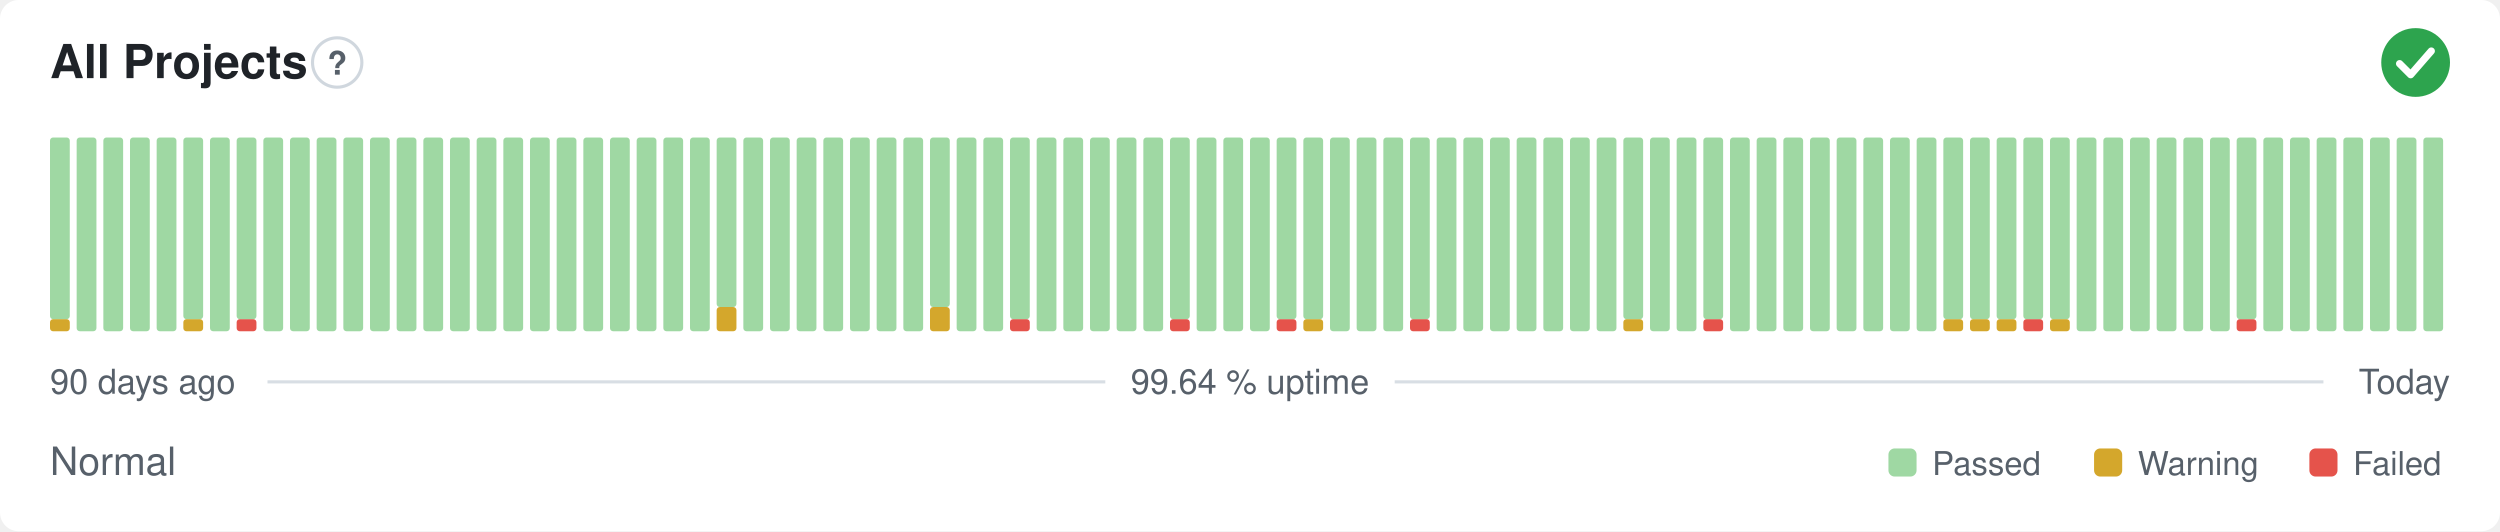
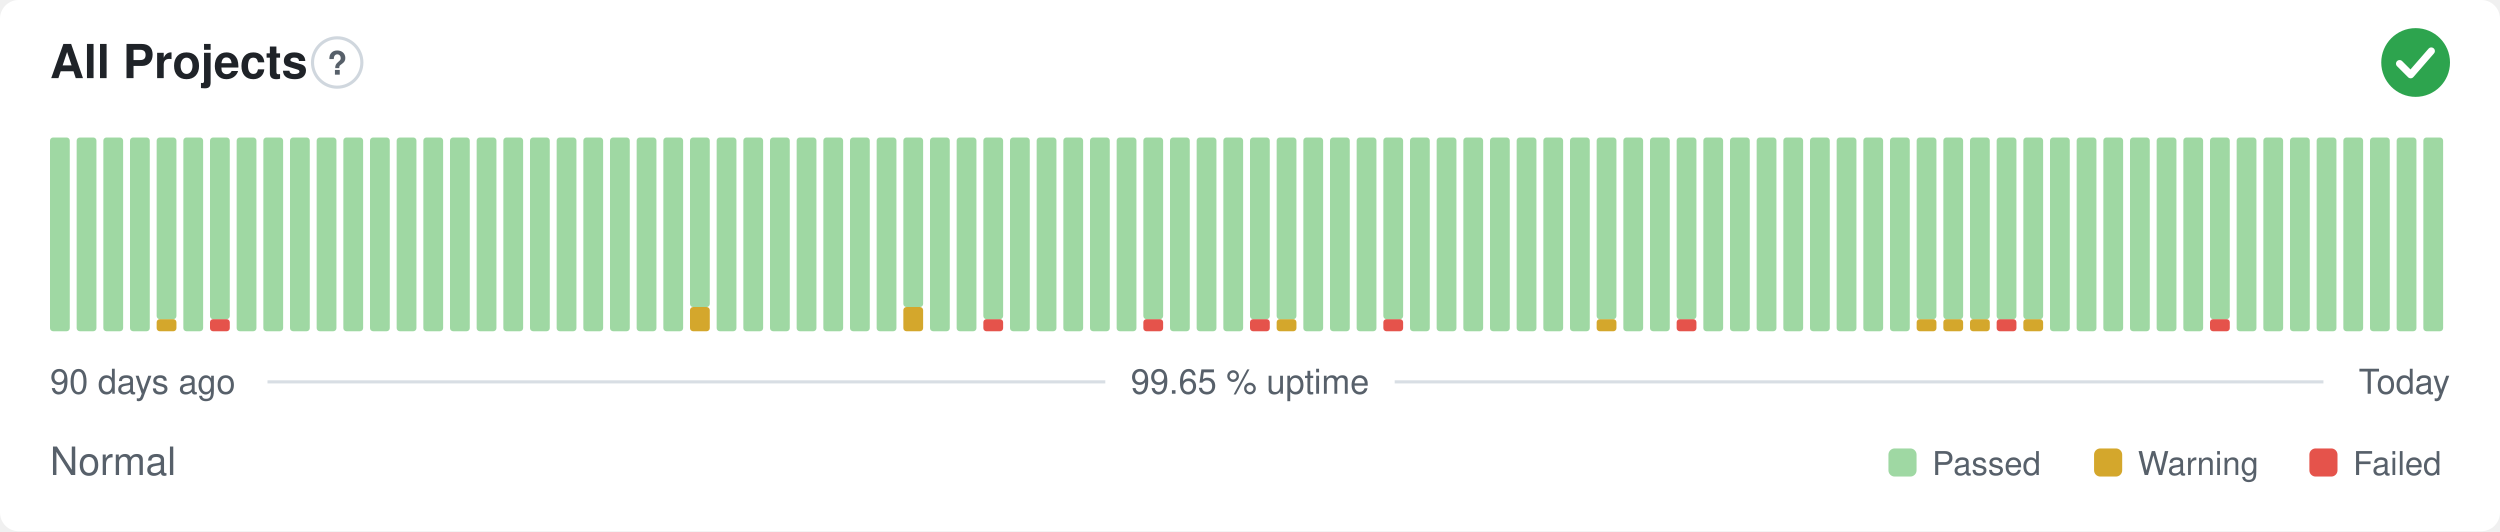
- <svg xmlns="http://www.w3.org/2000/svg" width="800" height="170" viewBox="0 0 800 170" role="img" aria-label="All Projects: Normal, 99.64 % uptime over the last 90 days" font-family="-apple-system,BlinkMacSystemFont,'Segoe UI',Helvetica,Arial,sans-serif">
+ <svg xmlns="http://www.w3.org/2000/svg" width="800" height="170" viewBox="0 0 800 170" role="img" aria-label="All Projects: Normal, 99.65 % uptime over the last 90 days" font-family="-apple-system,BlinkMacSystemFont,'Segoe UI',Helvetica,Arial,sans-serif">
  <style>
    @media (prefers-color-scheme: dark) {
      .bg { fill: #0d1117 }
      .title { fill: #e6edf3 }
      .muted { fill: #8b949e }
      .hint { stroke: #30363d }
      .rule { stroke: #30363d }
      .nodata { fill: #21262d }
    }
  </style>
  <rect class="bg" width="800" height="170" rx="6" fill="#ffffff" />
  <text class="title" x="16" y="25" font-size="15" font-weight="600" fill="#1f2328">All Projects</text>
  <circle class="hint" cx="107.9" cy="20" r="7.9" fill="none" stroke="#d0d7de" stroke-width="1" />
  <text class="muted" x="107.9" y="23.9" text-anchor="middle" font-size="10.4" font-weight="700" fill="#57606a">?</text>
  <circle cx="773" cy="20" r="11" fill="#2da44e" />
  <path d="M767.87 20.37l3.54 3.54 6.60 -7.58" fill="none" stroke="#fff" stroke-width="2.31" stroke-linecap="round" stroke-linejoin="round" />
-   <rect x="16.00" y="102.13" width="6.33" height="3.88" rx="1" fill="#d4a72c" />
-   <rect x="16.00" y="44.00" width="6.33" height="58.13" rx="1" fill="#9fd8a3" />
+   <rect x="16.00" y="44.00" width="6.33" height="62.00" rx="1" fill="#9fd8a3" />
  <rect x="24.53" y="44.00" width="6.33" height="62.00" rx="1" fill="#9fd8a3" />
  <rect x="33.07" y="44.00" width="6.33" height="62.00" rx="1" fill="#9fd8a3" />
  <rect x="41.60" y="44.00" width="6.33" height="62.00" rx="1" fill="#9fd8a3" />
-   <rect x="50.13" y="44.00" width="6.33" height="62.00" rx="1" fill="#9fd8a3" />
-   <rect x="58.67" y="102.13" width="6.33" height="3.88" rx="1" fill="#d4a72c" />
-   <rect x="58.67" y="44.00" width="6.33" height="58.13" rx="1" fill="#9fd8a3" />
-   <rect x="67.20" y="44.00" width="6.33" height="62.00" rx="1" fill="#9fd8a3" />
-   <rect x="75.73" y="102.13" width="6.33" height="3.88" rx="1" fill="#e5534b" />
-   <rect x="75.73" y="44.00" width="6.33" height="58.13" rx="1" fill="#9fd8a3" />
+   <rect x="50.13" y="102.13" width="6.33" height="3.88" rx="1" fill="#d4a72c" />
+   <rect x="50.13" y="44.00" width="6.33" height="58.13" rx="1" fill="#9fd8a3" />
+   <rect x="58.67" y="44.00" width="6.33" height="62.00" rx="1" fill="#9fd8a3" />
+   <rect x="67.20" y="102.13" width="6.33" height="3.88" rx="1" fill="#e5534b" />
+   <rect x="67.20" y="44.00" width="6.33" height="58.13" rx="1" fill="#9fd8a3" />
+   <rect x="75.73" y="44.00" width="6.33" height="62.00" rx="1" fill="#9fd8a3" />
  <rect x="84.27" y="44.00" width="6.33" height="62.00" rx="1" fill="#9fd8a3" />
  <rect x="92.80" y="44.00" width="6.33" height="62.00" rx="1" fill="#9fd8a3" />
  <rect x="101.33" y="44.00" width="6.33" height="62.00" rx="1" fill="#9fd8a3" />
  <rect x="109.87" y="44.00" width="6.33" height="62.00" rx="1" fill="#9fd8a3" />
  <rect x="118.40" y="44.00" width="6.33" height="62.00" rx="1" fill="#9fd8a3" />
  <rect x="126.93" y="44.00" width="6.33" height="62.00" rx="1" fill="#9fd8a3" />
  <rect x="135.47" y="44.00" width="6.33" height="62.00" rx="1" fill="#9fd8a3" />
  <rect x="144.00" y="44.00" width="6.33" height="62.00" rx="1" fill="#9fd8a3" />
  <rect x="152.53" y="44.00" width="6.33" height="62.00" rx="1" fill="#9fd8a3" />
  <rect x="161.07" y="44.00" width="6.33" height="62.00" rx="1" fill="#9fd8a3" />
  <rect x="169.60" y="44.00" width="6.33" height="62.00" rx="1" fill="#9fd8a3" />
  <rect x="178.13" y="44.00" width="6.33" height="62.00" rx="1" fill="#9fd8a3" />
  <rect x="186.67" y="44.00" width="6.33" height="62.00" rx="1" fill="#9fd8a3" />
  <rect x="195.20" y="44.00" width="6.33" height="62.00" rx="1" fill="#9fd8a3" />
  <rect x="203.73" y="44.00" width="6.33" height="62.00" rx="1" fill="#9fd8a3" />
  <rect x="212.27" y="44.00" width="6.33" height="62.00" rx="1" fill="#9fd8a3" />
-   <rect x="220.80" y="44.00" width="6.33" height="62.00" rx="1" fill="#9fd8a3" />
-   <rect x="229.33" y="98.25" width="6.33" height="7.75" rx="1" fill="#d4a72c" />
-   <rect x="229.33" y="44.00" width="6.33" height="54.25" rx="1" fill="#9fd8a3" />
+   <rect x="220.80" y="98.25" width="6.33" height="7.75" rx="1" fill="#d4a72c" />
+   <rect x="220.80" y="44.00" width="6.33" height="54.25" rx="1" fill="#9fd8a3" />
+   <rect x="229.33" y="44.00" width="6.33" height="62.00" rx="1" fill="#9fd8a3" />
  <rect x="237.87" y="44.00" width="6.33" height="62.00" rx="1" fill="#9fd8a3" />
  <rect x="246.40" y="44.00" width="6.33" height="62.00" rx="1" fill="#9fd8a3" />
  <rect x="254.93" y="44.00" width="6.33" height="62.00" rx="1" fill="#9fd8a3" />
  <rect x="263.47" y="44.00" width="6.33" height="62.00" rx="1" fill="#9fd8a3" />
  <rect x="272.00" y="44.00" width="6.33" height="62.00" rx="1" fill="#9fd8a3" />
  <rect x="280.53" y="44.00" width="6.33" height="62.00" rx="1" fill="#9fd8a3" />
-   <rect x="289.07" y="44.00" width="6.33" height="62.00" rx="1" fill="#9fd8a3" />
-   <rect x="297.60" y="98.25" width="6.33" height="7.75" rx="1" fill="#d4a72c" />
-   <rect x="297.60" y="44.00" width="6.33" height="54.25" rx="1" fill="#9fd8a3" />
+   <rect x="289.07" y="98.25" width="6.33" height="7.75" rx="1" fill="#d4a72c" />
+   <rect x="289.07" y="44.00" width="6.33" height="54.25" rx="1" fill="#9fd8a3" />
+   <rect x="297.60" y="44.00" width="6.33" height="62.00" rx="1" fill="#9fd8a3" />
  <rect x="306.13" y="44.00" width="6.33" height="62.00" rx="1" fill="#9fd8a3" />
-   <rect x="314.67" y="44.00" width="6.33" height="62.00" rx="1" fill="#9fd8a3" />
-   <rect x="323.20" y="102.13" width="6.33" height="3.88" rx="1" fill="#e5534b" />
-   <rect x="323.20" y="44.00" width="6.33" height="58.13" rx="1" fill="#9fd8a3" />
+   <rect x="314.67" y="102.13" width="6.33" height="3.88" rx="1" fill="#e5534b" />
+   <rect x="314.67" y="44.00" width="6.33" height="58.13" rx="1" fill="#9fd8a3" />
+   <rect x="323.20" y="44.00" width="6.33" height="62.00" rx="1" fill="#9fd8a3" />
  <rect x="331.73" y="44.00" width="6.33" height="62.00" rx="1" fill="#9fd8a3" />
  <rect x="340.27" y="44.00" width="6.33" height="62.00" rx="1" fill="#9fd8a3" />
  <rect x="348.80" y="44.00" width="6.33" height="62.00" rx="1" fill="#9fd8a3" />
  <rect x="357.33" y="44.00" width="6.33" height="62.00" rx="1" fill="#9fd8a3" />
-   <rect x="365.87" y="44.00" width="6.33" height="62.00" rx="1" fill="#9fd8a3" />
-   <rect x="374.40" y="102.13" width="6.33" height="3.88" rx="1" fill="#e5534b" />
-   <rect x="374.40" y="44.00" width="6.33" height="58.13" rx="1" fill="#9fd8a3" />
+   <rect x="365.87" y="102.13" width="6.33" height="3.88" rx="1" fill="#e5534b" />
+   <rect x="365.87" y="44.00" width="6.33" height="58.13" rx="1" fill="#9fd8a3" />
+   <rect x="374.40" y="44.00" width="6.33" height="62.00" rx="1" fill="#9fd8a3" />
  <rect x="382.93" y="44.00" width="6.33" height="62.00" rx="1" fill="#9fd8a3" />
  <rect x="391.47" y="44.00" width="6.33" height="62.00" rx="1" fill="#9fd8a3" />
-   <rect x="400.00" y="44.00" width="6.33" height="62.00" rx="1" fill="#9fd8a3" />
-   <rect x="408.53" y="102.13" width="6.33" height="3.88" rx="1" fill="#e5534b" />
+   <rect x="400.00" y="102.13" width="6.33" height="3.88" rx="1" fill="#e5534b" />
+   <rect x="400.00" y="44.00" width="6.33" height="58.13" rx="1" fill="#9fd8a3" />
+   <rect x="408.53" y="102.13" width="6.33" height="3.88" rx="1" fill="#d4a72c" />
  <rect x="408.53" y="44.00" width="6.33" height="58.13" rx="1" fill="#9fd8a3" />
-   <rect x="417.07" y="102.13" width="6.33" height="3.88" rx="1" fill="#d4a72c" />
-   <rect x="417.07" y="44.00" width="6.33" height="58.13" rx="1" fill="#9fd8a3" />
+   <rect x="417.07" y="44.00" width="6.33" height="62.00" rx="1" fill="#9fd8a3" />
  <rect x="425.60" y="44.00" width="6.33" height="62.00" rx="1" fill="#9fd8a3" />
  <rect x="434.13" y="44.00" width="6.33" height="62.00" rx="1" fill="#9fd8a3" />
-   <rect x="442.67" y="44.00" width="6.33" height="62.00" rx="1" fill="#9fd8a3" />
-   <rect x="451.20" y="102.13" width="6.33" height="3.88" rx="1" fill="#e5534b" />
-   <rect x="451.20" y="44.00" width="6.33" height="58.13" rx="1" fill="#9fd8a3" />
+   <rect x="442.67" y="102.13" width="6.33" height="3.88" rx="1" fill="#e5534b" />
+   <rect x="442.67" y="44.00" width="6.33" height="58.13" rx="1" fill="#9fd8a3" />
+   <rect x="451.20" y="44.00" width="6.33" height="62.00" rx="1" fill="#9fd8a3" />
  <rect x="459.73" y="44.00" width="6.33" height="62.00" rx="1" fill="#9fd8a3" />
  <rect x="468.27" y="44.00" width="6.33" height="62.00" rx="1" fill="#9fd8a3" />
  <rect x="476.80" y="44.00" width="6.33" height="62.00" rx="1" fill="#9fd8a3" />
  <rect x="485.33" y="44.00" width="6.33" height="62.00" rx="1" fill="#9fd8a3" />
  <rect x="493.87" y="44.00" width="6.33" height="62.00" rx="1" fill="#9fd8a3" />
  <rect x="502.40" y="44.00" width="6.33" height="62.00" rx="1" fill="#9fd8a3" />
-   <rect x="510.93" y="44.00" width="6.33" height="62.00" rx="1" fill="#9fd8a3" />
-   <rect x="519.47" y="102.13" width="6.33" height="3.88" rx="1" fill="#d4a72c" />
-   <rect x="519.47" y="44.00" width="6.33" height="58.13" rx="1" fill="#9fd8a3" />
+   <rect x="510.93" y="102.13" width="6.33" height="3.88" rx="1" fill="#d4a72c" />
+   <rect x="510.93" y="44.00" width="6.33" height="58.13" rx="1" fill="#9fd8a3" />
+   <rect x="519.47" y="44.00" width="6.33" height="62.00" rx="1" fill="#9fd8a3" />
  <rect x="528.00" y="44.00" width="6.33" height="62.00" rx="1" fill="#9fd8a3" />
-   <rect x="536.53" y="44.00" width="6.33" height="62.00" rx="1" fill="#9fd8a3" />
-   <rect x="545.07" y="102.13" width="6.33" height="3.88" rx="1" fill="#e5534b" />
-   <rect x="545.07" y="44.00" width="6.33" height="58.13" rx="1" fill="#9fd8a3" />
+   <rect x="536.53" y="102.13" width="6.33" height="3.88" rx="1" fill="#e5534b" />
+   <rect x="536.53" y="44.00" width="6.33" height="58.13" rx="1" fill="#9fd8a3" />
+   <rect x="545.07" y="44.00" width="6.33" height="62.00" rx="1" fill="#9fd8a3" />
  <rect x="553.60" y="44.00" width="6.33" height="62.00" rx="1" fill="#9fd8a3" />
  <rect x="562.13" y="44.00" width="6.33" height="62.00" rx="1" fill="#9fd8a3" />
  <rect x="570.67" y="44.00" width="6.33" height="62.00" rx="1" fill="#9fd8a3" />
  <rect x="579.20" y="44.00" width="6.33" height="62.00" rx="1" fill="#9fd8a3" />
  <rect x="587.73" y="44.00" width="6.33" height="62.00" rx="1" fill="#9fd8a3" />
  <rect x="596.27" y="44.00" width="6.33" height="62.00" rx="1" fill="#9fd8a3" />
  <rect x="604.80" y="44.00" width="6.33" height="62.00" rx="1" fill="#9fd8a3" />
-   <rect x="613.33" y="44.00" width="6.33" height="62.00" rx="1" fill="#9fd8a3" />
+   <rect x="613.33" y="102.13" width="6.33" height="3.88" rx="1" fill="#d4a72c" />
+   <rect x="613.33" y="44.00" width="6.33" height="58.13" rx="1" fill="#9fd8a3" />
  <rect x="621.87" y="102.13" width="6.33" height="3.88" rx="1" fill="#d4a72c" />
  <rect x="621.87" y="44.00" width="6.33" height="58.13" rx="1" fill="#9fd8a3" />
  <rect x="630.40" y="102.13" width="6.33" height="3.88" rx="1" fill="#d4a72c" />
  <rect x="630.40" y="44.00" width="6.33" height="58.13" rx="1" fill="#9fd8a3" />
-   <rect x="638.93" y="102.13" width="6.33" height="3.88" rx="1" fill="#d4a72c" />
+   <rect x="638.93" y="102.13" width="6.33" height="3.88" rx="1" fill="#e5534b" />
  <rect x="638.93" y="44.00" width="6.33" height="58.13" rx="1" fill="#9fd8a3" />
-   <rect x="647.47" y="102.13" width="6.33" height="3.88" rx="1" fill="#e5534b" />
+   <rect x="647.47" y="102.13" width="6.33" height="3.88" rx="1" fill="#d4a72c" />
  <rect x="647.47" y="44.00" width="6.33" height="58.13" rx="1" fill="#9fd8a3" />
-   <rect x="656.00" y="102.13" width="6.33" height="3.88" rx="1" fill="#d4a72c" />
-   <rect x="656.00" y="44.00" width="6.33" height="58.13" rx="1" fill="#9fd8a3" />
+   <rect x="656.00" y="44.00" width="6.33" height="62.00" rx="1" fill="#9fd8a3" />
  <rect x="664.53" y="44.00" width="6.33" height="62.00" rx="1" fill="#9fd8a3" />
  <rect x="673.07" y="44.00" width="6.33" height="62.00" rx="1" fill="#9fd8a3" />
  <rect x="681.60" y="44.00" width="6.33" height="62.00" rx="1" fill="#9fd8a3" />
  <rect x="690.13" y="44.00" width="6.33" height="62.00" rx="1" fill="#9fd8a3" />
  <rect x="698.67" y="44.00" width="6.33" height="62.00" rx="1" fill="#9fd8a3" />
-   <rect x="707.20" y="44.00" width="6.33" height="62.00" rx="1" fill="#9fd8a3" />
-   <rect x="715.73" y="102.13" width="6.33" height="3.88" rx="1" fill="#e5534b" />
-   <rect x="715.73" y="44.00" width="6.33" height="58.13" rx="1" fill="#9fd8a3" />
+   <rect x="707.20" y="102.13" width="6.33" height="3.88" rx="1" fill="#e5534b" />
+   <rect x="707.20" y="44.00" width="6.33" height="58.13" rx="1" fill="#9fd8a3" />
+   <rect x="715.73" y="44.00" width="6.33" height="62.00" rx="1" fill="#9fd8a3" />
  <rect x="724.27" y="44.00" width="6.33" height="62.00" rx="1" fill="#9fd8a3" />
  <rect x="732.80" y="44.00" width="6.33" height="62.00" rx="1" fill="#9fd8a3" />
  <rect x="741.33" y="44.00" width="6.33" height="62.00" rx="1" fill="#9fd8a3" />
  <rect x="749.87" y="44.00" width="6.33" height="62.00" rx="1" fill="#9fd8a3" />
  <rect x="758.40" y="44.00" width="6.33" height="62.00" rx="1" fill="#9fd8a3" />
  <rect x="766.93" y="44.00" width="6.33" height="62.00" rx="1" fill="#9fd8a3" />
  <rect x="775.47" y="44.00" width="6.33" height="62.00" rx="1" fill="#9fd8a3" />
  <text class="muted" x="16" y="126" font-size="11" fill="#57606a">90 days ago</text>
-   <text class="muted" x="400" y="126" text-anchor="middle" font-size="11" fill="#57606a">99.64 % uptime</text>
+   <text class="muted" x="400" y="126" text-anchor="middle" font-size="11" fill="#57606a">99.65 % uptime</text>
  <text class="muted" x="784" y="126" text-anchor="end" font-size="11" fill="#57606a">Today</text>
  <line class="rule" x1="85.6" y1="122.2" x2="353.7" y2="122.2" stroke="#d8dee4" stroke-width="1" />
  <line class="rule" x1="446.3" y1="122.2" x2="743.5" y2="122.2" stroke="#d8dee4" stroke-width="1" />
  <text class="muted" x="16" y="152" font-size="12.5" fill="#57606a">Normal</text>
  <rect x="604.3" y="143.5" width="9.0" height="9.0" rx="2" fill="#9fd8a3" />
  <text class="muted" x="618.3" y="152" font-size="10.5" fill="#57606a">Passed</text>
  <rect x="670.1" y="143.5" width="9.0" height="9.0" rx="2" fill="#d4a72c" />
  <text class="muted" x="684.1" y="152" font-size="10.5" fill="#57606a">Warning</text>
  <rect x="739.0" y="143.5" width="9.0" height="9.0" rx="2" fill="#e5534b" />
  <text class="muted" x="753.0" y="152" font-size="10.5" fill="#57606a">Failed</text>
</svg>
